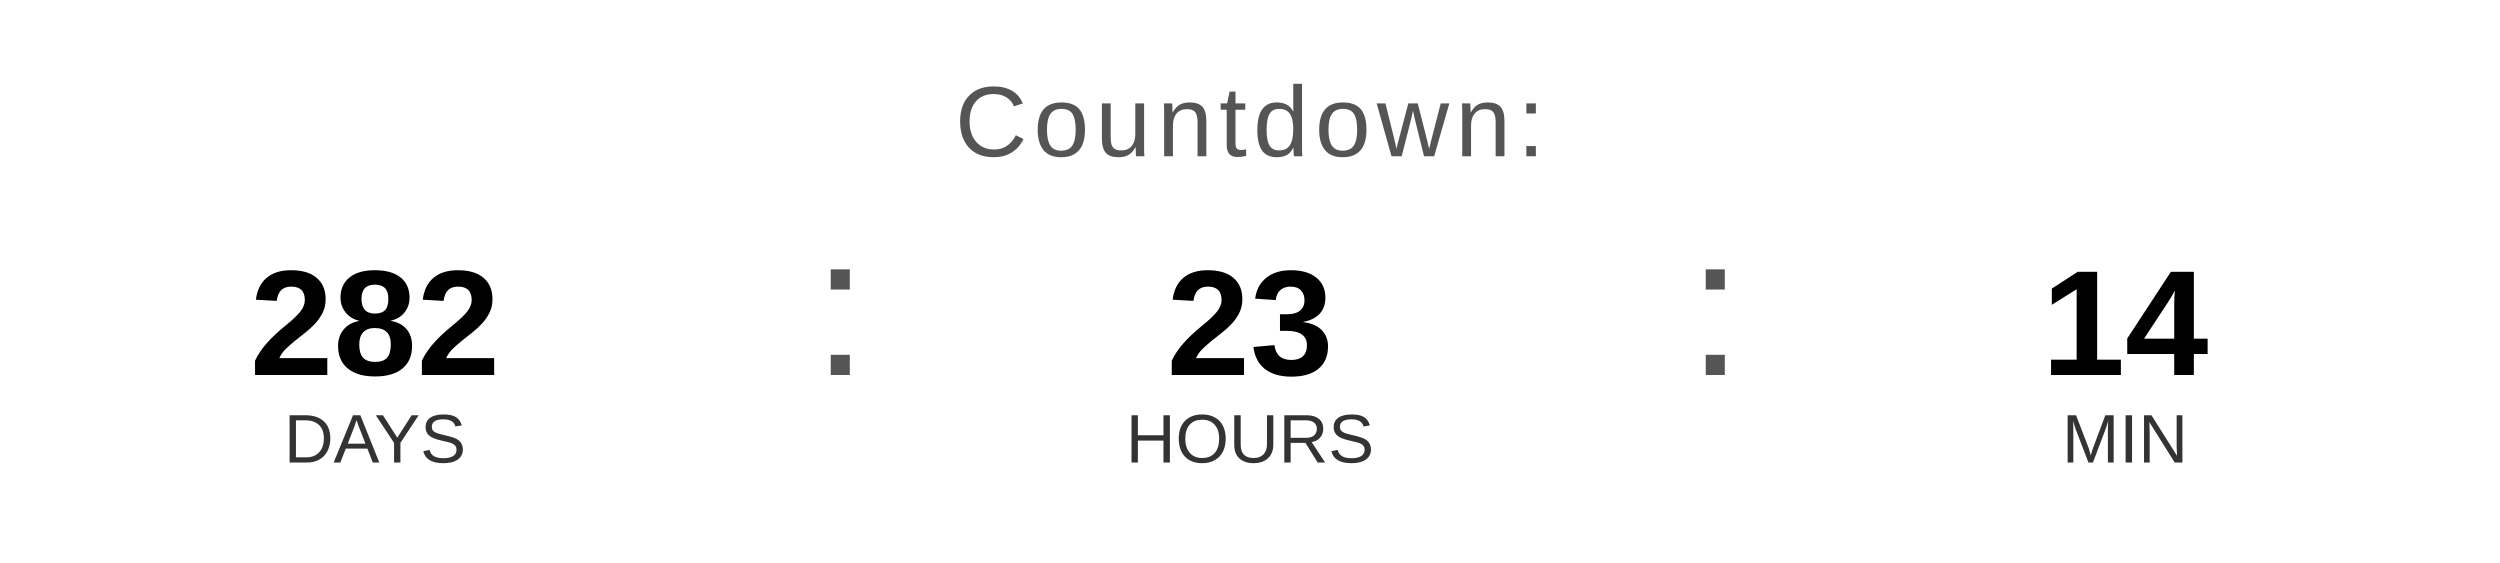
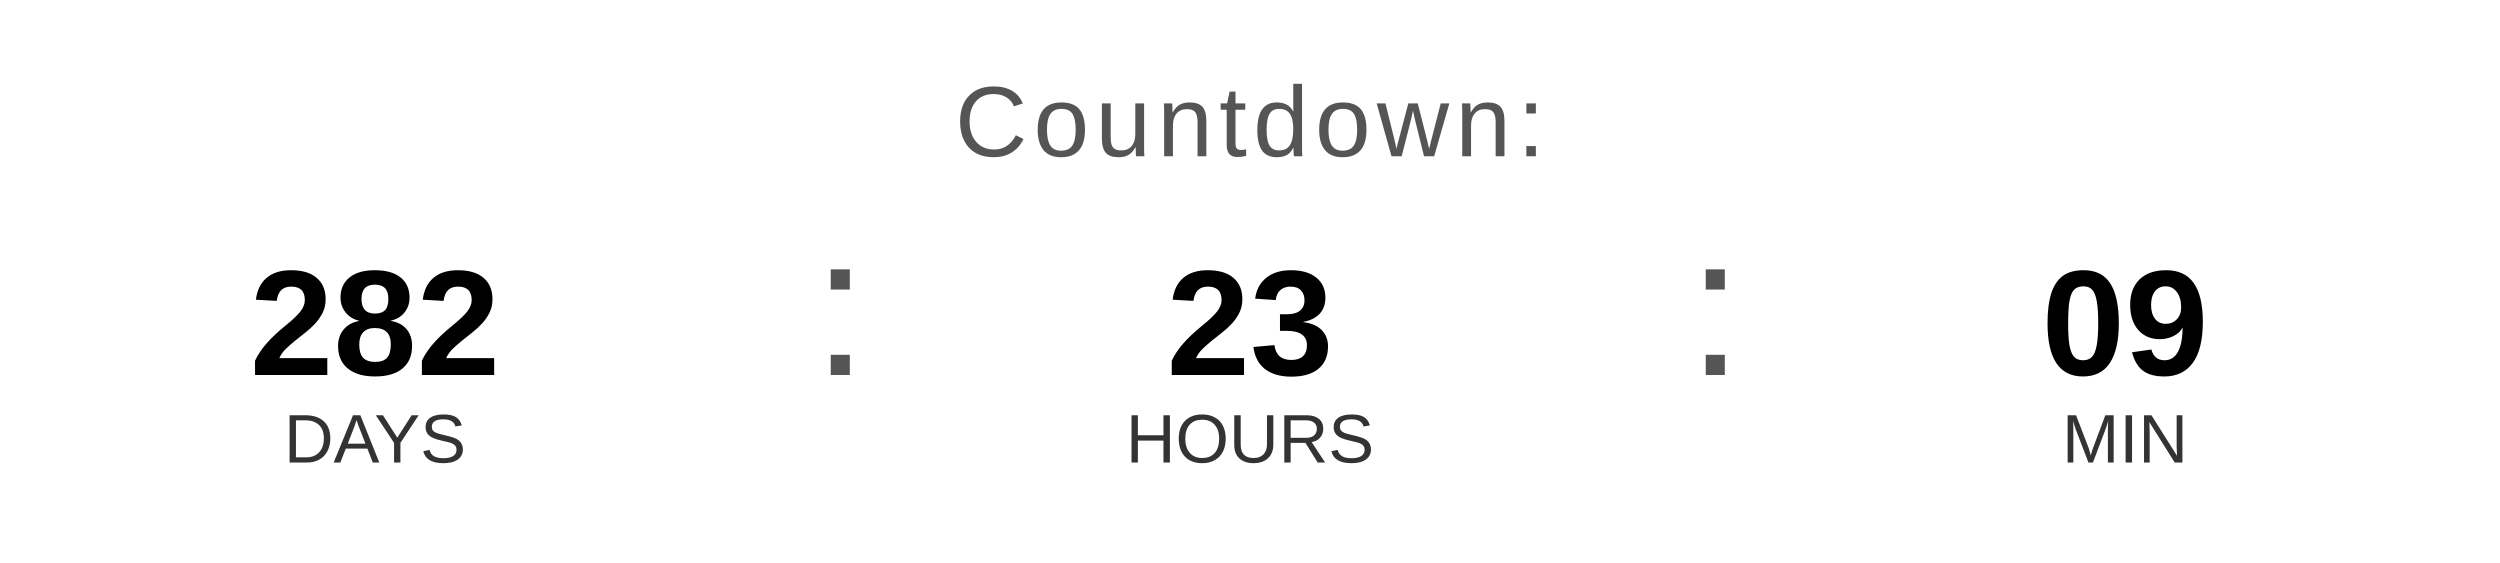
<svg xmlns="http://www.w3.org/2000/svg" width="400" height="90" viewBox="0 0 400 90">
  <text x="200" y="25" font-family="Arial, Helvetica, sans-serif" font-size="16" fill="#555555" text-anchor="middle" letter-spacing="1">
    Countdown:
  </text>
  <text x="60" y="60" font-family="Arial, Helvetica, sans-serif" font-size="24" font-weight="bold" fill="#000000" text-anchor="middle">282</text>
  <text x="60" y="74" font-family="Arial, Helvetica, sans-serif" font-size="11" fill="#333333" text-anchor="middle">DAYS</text>
  <text x="130" y="60" font-family="Arial, sans-serif" font-size="32" fill="#555555">:</text>
  <text x="200" y="60" font-family="Arial, Helvetica, sans-serif" font-size="24" font-weight="bold" fill="#000000" text-anchor="middle">23</text>
  <text x="200" y="74" font-family="Arial, Helvetica, sans-serif" font-size="11" fill="#333333" text-anchor="middle">HOURS</text>
  <text x="270" y="60" font-family="Arial, sans-serif" font-size="32" fill="#555555">:</text>
-   <text x="340" y="60" font-family="Arial, Helvetica, sans-serif" font-size="24" font-weight="bold" fill="#000000" text-anchor="middle">14</text>
+   <text x="340" y="60" font-family="Arial, Helvetica, sans-serif" font-size="24" font-weight="bold" fill="#000000" text-anchor="middle">09</text>
  <text x="340" y="74" font-family="Arial, Helvetica, sans-serif" font-size="11" fill="#333333" text-anchor="middle">MIN</text>
</svg>
